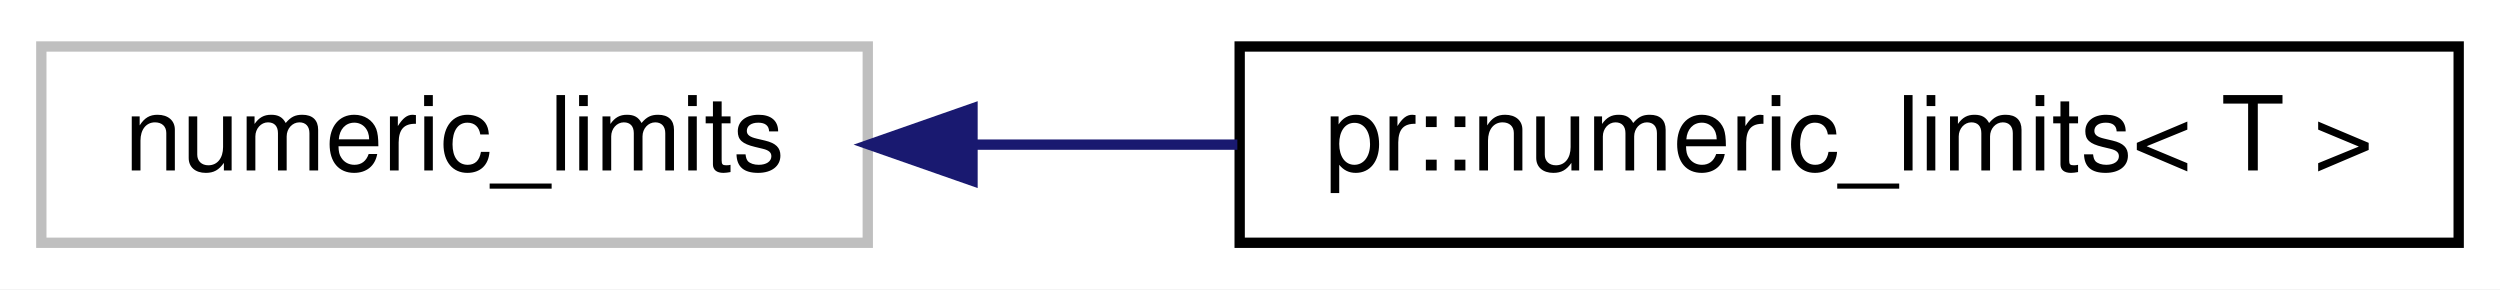
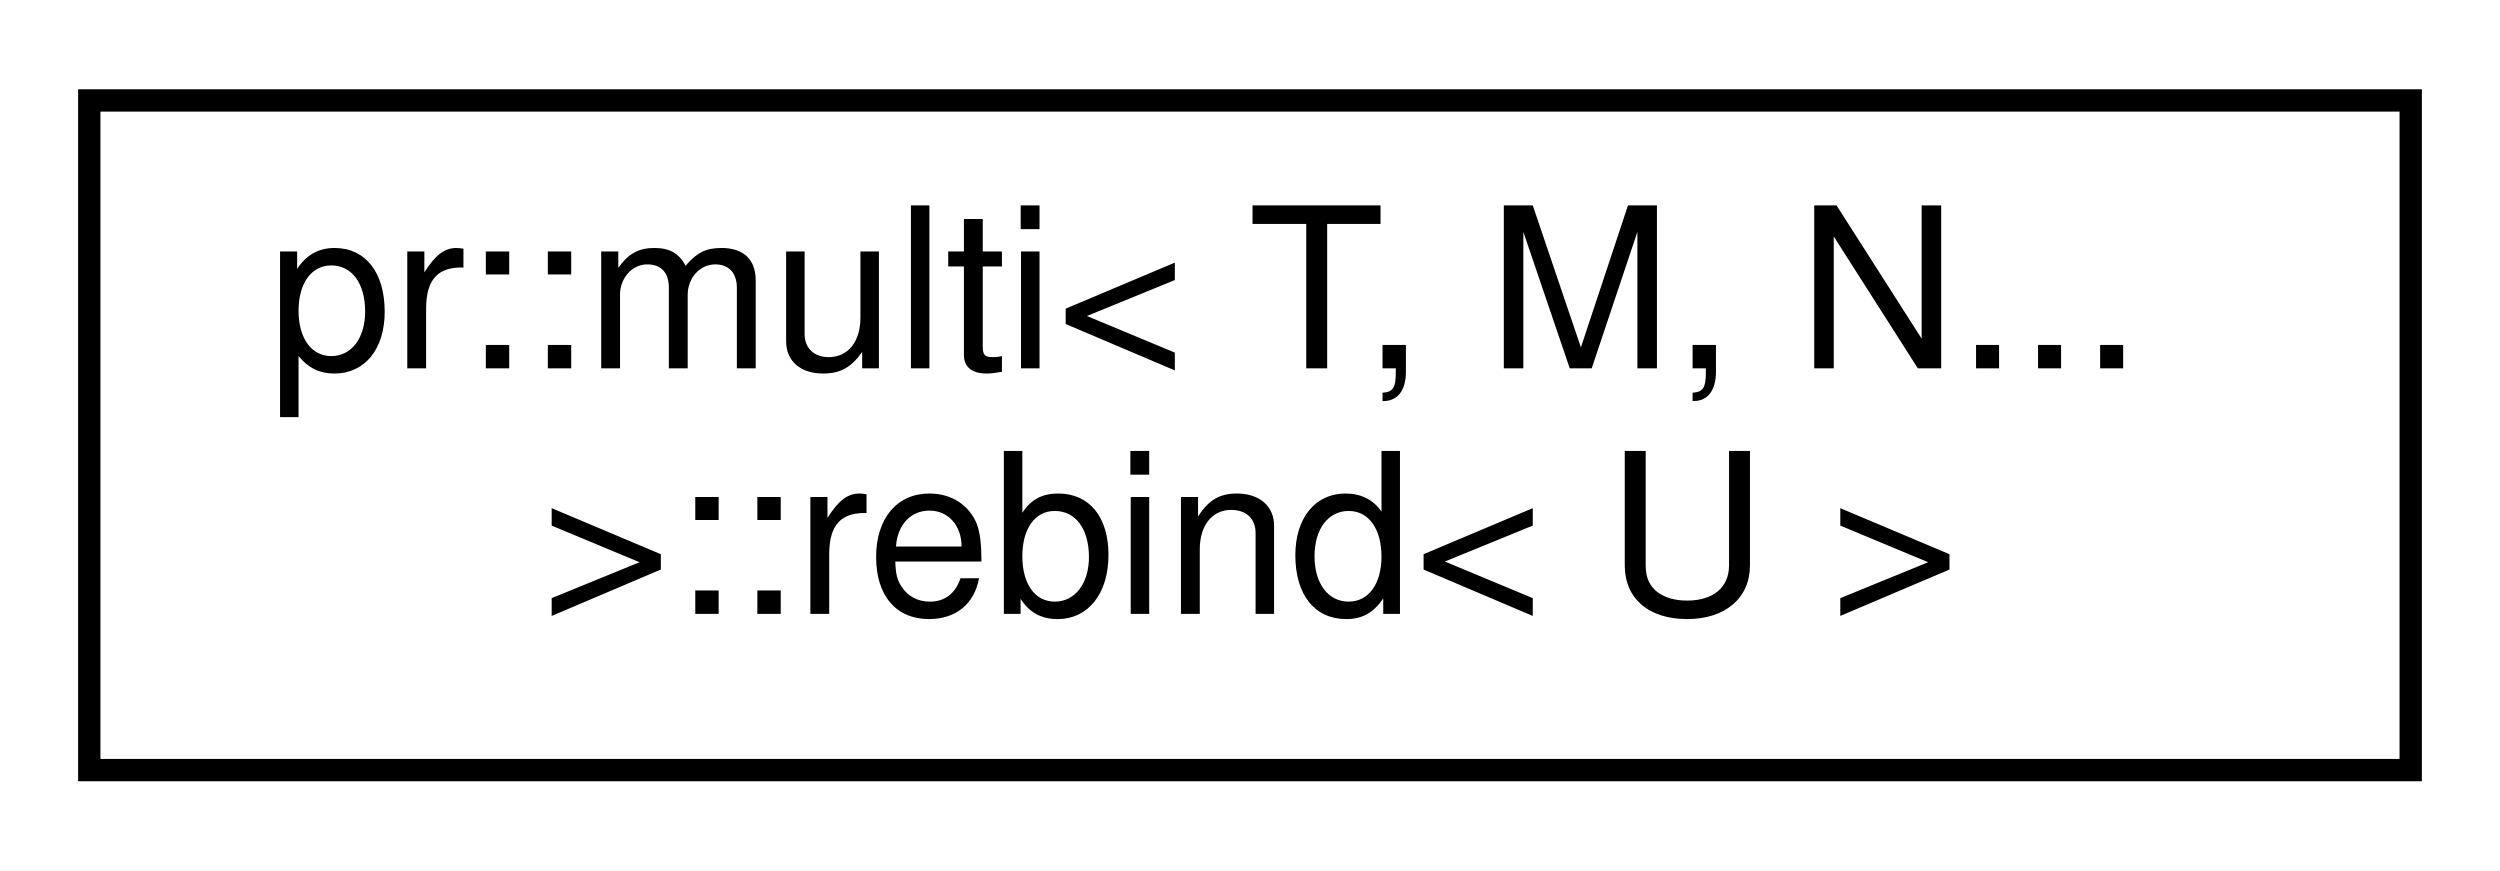
- <svg xmlns="http://www.w3.org/2000/svg" xmlns:xlink="http://www.w3.org/1999/xlink" width="242pt" height="28pt" viewBox="0.00 0.00 242.00 28.00">
-   <g id="graph0" class="graph" transform="scale(1 1) rotate(0) translate(4 24)">
-     <polygon fill="#ffffff" stroke="transparent" points="-4,4 -4,-24 238,-24 238,4 -4,4" />
+ <svg xmlns="http://www.w3.org/2000/svg" xmlns:xlink="http://www.w3.org/1999/xlink" width="112pt" height="39pt" viewBox="0.00 0.00 112.00 39.00">
+   <g id="graph0" class="graph" transform="scale(1 1) rotate(0) translate(4 35)">
+     <polygon fill="#ffffff" stroke="transparent" points="-4,4 -4,-35 108,-35 108,4 -4,4" />
    <g id="node1" class="node">
-       <polygon fill="#ffffff" stroke="#bfbfbf" points="0,-.5 0,-19.5 80,-19.5 80,-.5 0,-.5" />
-       <text text-anchor="middle" x="40" y="-7.5" font-family="Helvetica,sans-Serif" font-size="10.00" fill="#000000">numeric_limits</text>
-     </g>
-     <g id="node2" class="node">
-       <g id="a_node2">
-         <a xlink:href="structpr_1_1numeric__limits.html" target="_top" xlink:title="Wrap std::numeric_limits. ">
-           <polygon fill="#ffffff" stroke="#000000" points="116,-.5 116,-19.5 234,-19.5 234,-.5 116,-.5" />
-           <text text-anchor="middle" x="175" y="-7.5" font-family="Helvetica,sans-Serif" font-size="10.00" fill="#000000">pr::numeric_limits&lt; T &gt;</text>
+       <g id="a_node1">
+         <a xlink:href="structpr_1_1multi_3_01T_00_01M_00_01N_8_8_8_01_4_1_1rebind.html" target="_top" xlink:title="Rebind entry type. ">
+           <polygon fill="#ffffff" stroke="#000000" points="0,-.5 0,-30.5 104,-30.5 104,-.5 0,-.5" />
+           <text text-anchor="start" x="8" y="-18.5" font-family="Helvetica,sans-Serif" font-size="10.00" fill="#000000">pr::multi&lt; T, M, N...</text>
+           <text text-anchor="middle" x="52" y="-7.5" font-family="Helvetica,sans-Serif" font-size="10.00" fill="#000000"> &gt;::rebind&lt; U &gt;</text>
        </a>
      </g>
    </g>
-     <g id="edge1" class="edge">
-       <path fill="none" stroke="#191970" d="M90.385,-10C98.662,-10 107.307,-10 115.775,-10" />
-       <polygon fill="#191970" stroke="#191970" points="90.139,-6.5 80.139,-10 90.139,-13.5 90.139,-6.5" />
-     </g>
  </g>
</svg>
